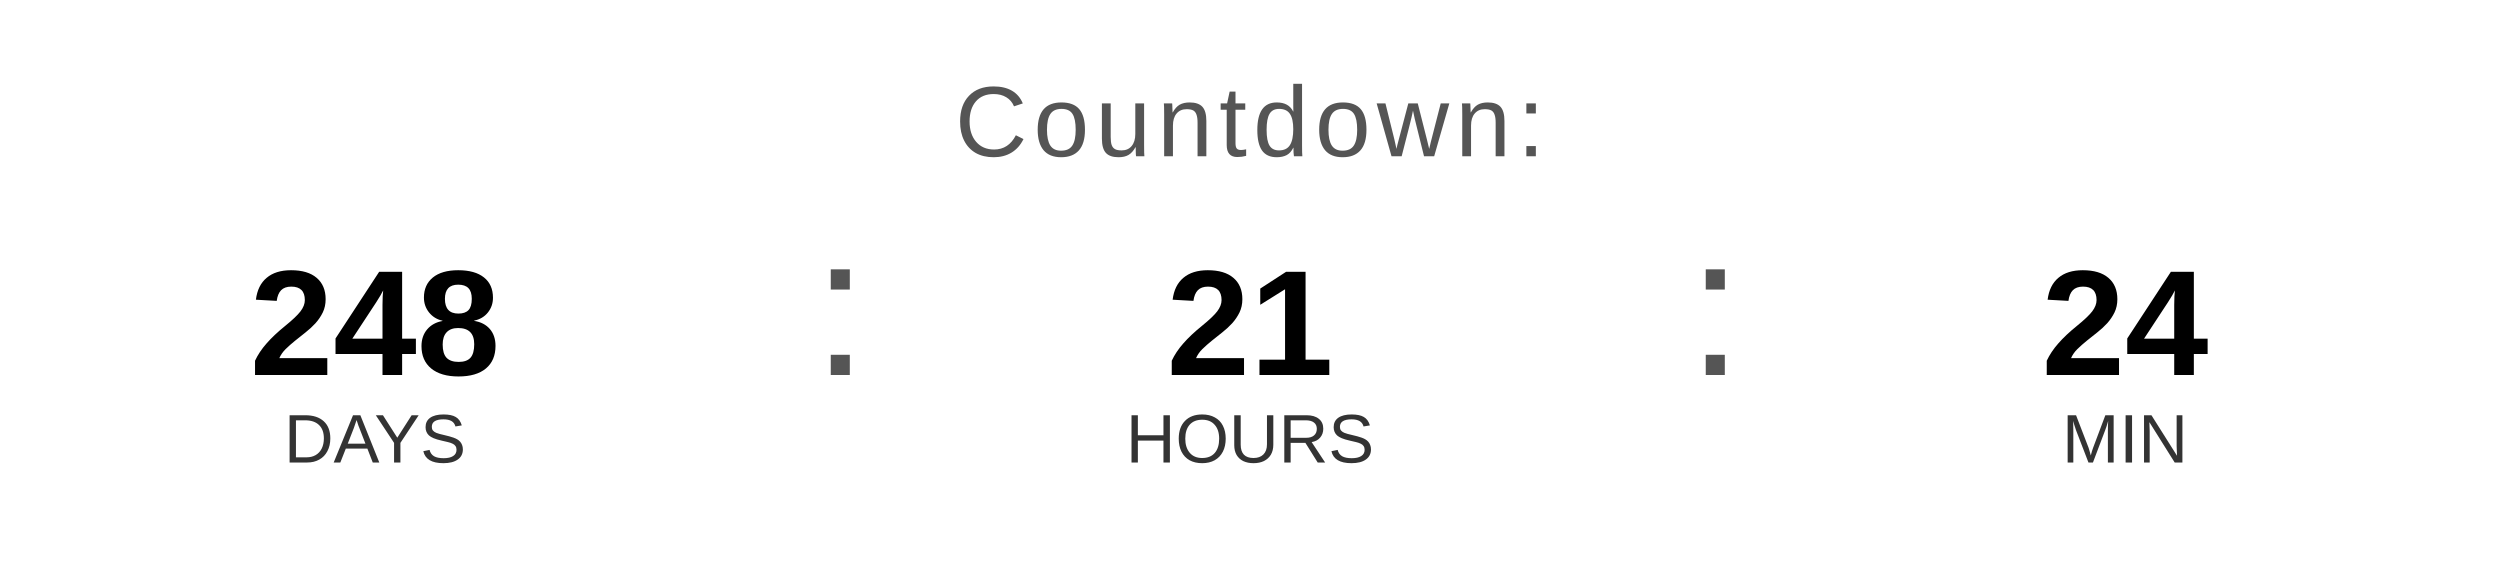
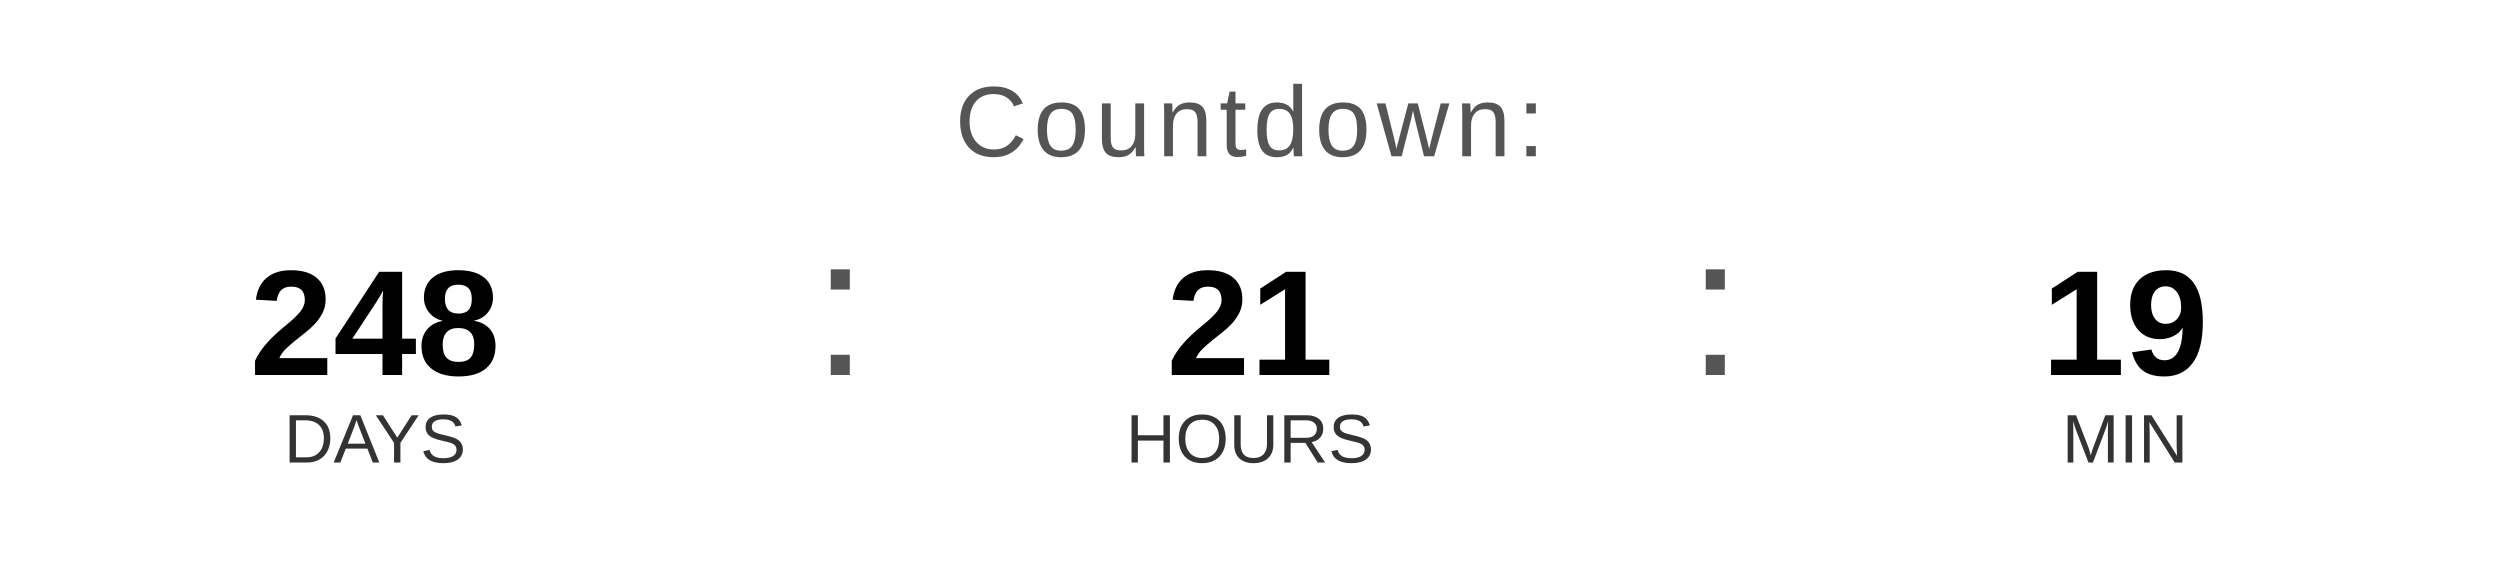
<svg xmlns="http://www.w3.org/2000/svg" width="400" height="90" viewBox="0 0 400 90">
  <text x="200" y="25" font-family="Arial, Helvetica, sans-serif" font-size="16" fill="#555555" text-anchor="middle" letter-spacing="1">
    Countdown:
  </text>
  <text x="60" y="60" font-family="Arial, Helvetica, sans-serif" font-size="24" font-weight="bold" fill="#000000" text-anchor="middle">248</text>
  <text x="60" y="74" font-family="Arial, Helvetica, sans-serif" font-size="11" fill="#333333" text-anchor="middle">DAYS</text>
  <text x="130" y="60" font-family="Arial, sans-serif" font-size="32" fill="#555555">:</text>
  <text x="200" y="60" font-family="Arial, Helvetica, sans-serif" font-size="24" font-weight="bold" fill="#000000" text-anchor="middle">21</text>
  <text x="200" y="74" font-family="Arial, Helvetica, sans-serif" font-size="11" fill="#333333" text-anchor="middle">HOURS</text>
  <text x="270" y="60" font-family="Arial, sans-serif" font-size="32" fill="#555555">:</text>
-   <text x="340" y="60" font-family="Arial, Helvetica, sans-serif" font-size="24" font-weight="bold" fill="#000000" text-anchor="middle">24</text>
+   <text x="340" y="60" font-family="Arial, Helvetica, sans-serif" font-size="24" font-weight="bold" fill="#000000" text-anchor="middle">19</text>
  <text x="340" y="74" font-family="Arial, Helvetica, sans-serif" font-size="11" fill="#333333" text-anchor="middle">MIN</text>
</svg>
